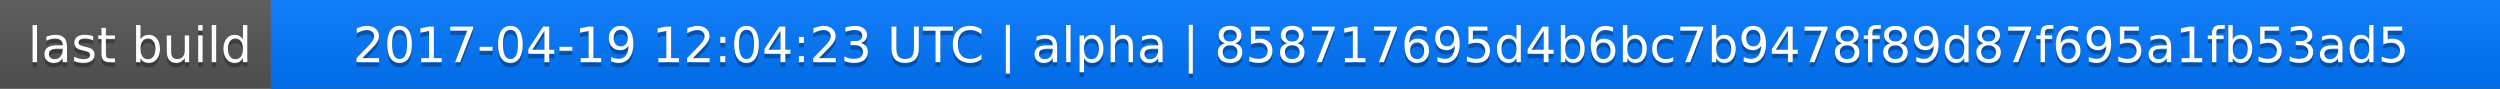
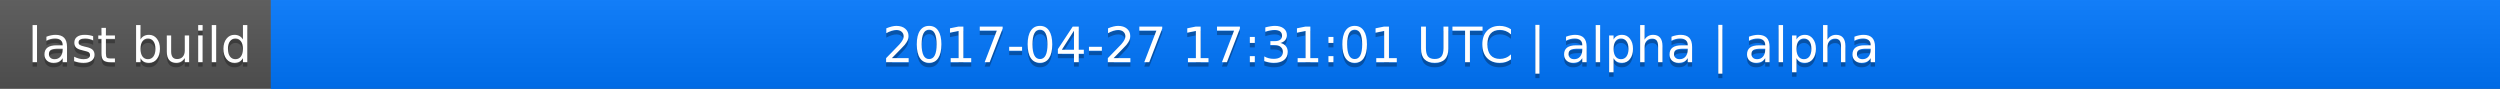
<svg xmlns="http://www.w3.org/2000/svg" width="563" height="20">
  <linearGradient id="a" x2="0" y2="100%">
    <stop offset="0" stop-color="#bbb" stop-opacity=".1" />
    <stop offset="1" stop-opacity=".1" />
  </linearGradient>
  <rect rx="0" width="563" height="20" fill="#555" />
  <rect rx="0" x="61" width="502" height="20" fill="#07f" />
  <path fill="#07f" d="M61 0h4v20h-4z" />
  <rect rx="0" width="563" height="20" fill="url(#a)" />
  <g fill="#fff" text-anchor="middle" font-family="DejaVu Sans,Verdana,Geneva,sans-serif" font-size="11">
    <text x="31.5" y="15" fill="#010101" fill-opacity=".3">last build</text>
    <text x="31.5" y="14">last build</text>
-     <text x="311" y="15" fill="#010101" fill-opacity=".3">2017-04-19 12:04:23 UTC | alpha | 858717695d4b6bc7b9478f89d87f695a1fb53ad5</text>
-     <text x="311" y="14">2017-04-19 12:04:23 UTC | alpha | 858717695d4b6bc7b9478f89d87f695a1fb53ad5</text>
+     <text x="311" y="15" fill="#010101" fill-opacity=".3">2017-04-27 17:31:01 UTC | alpha | alpha</text>
+     <text x="311" y="14">2017-04-27 17:31:01 UTC | alpha | alpha</text>
  </g>
</svg>
